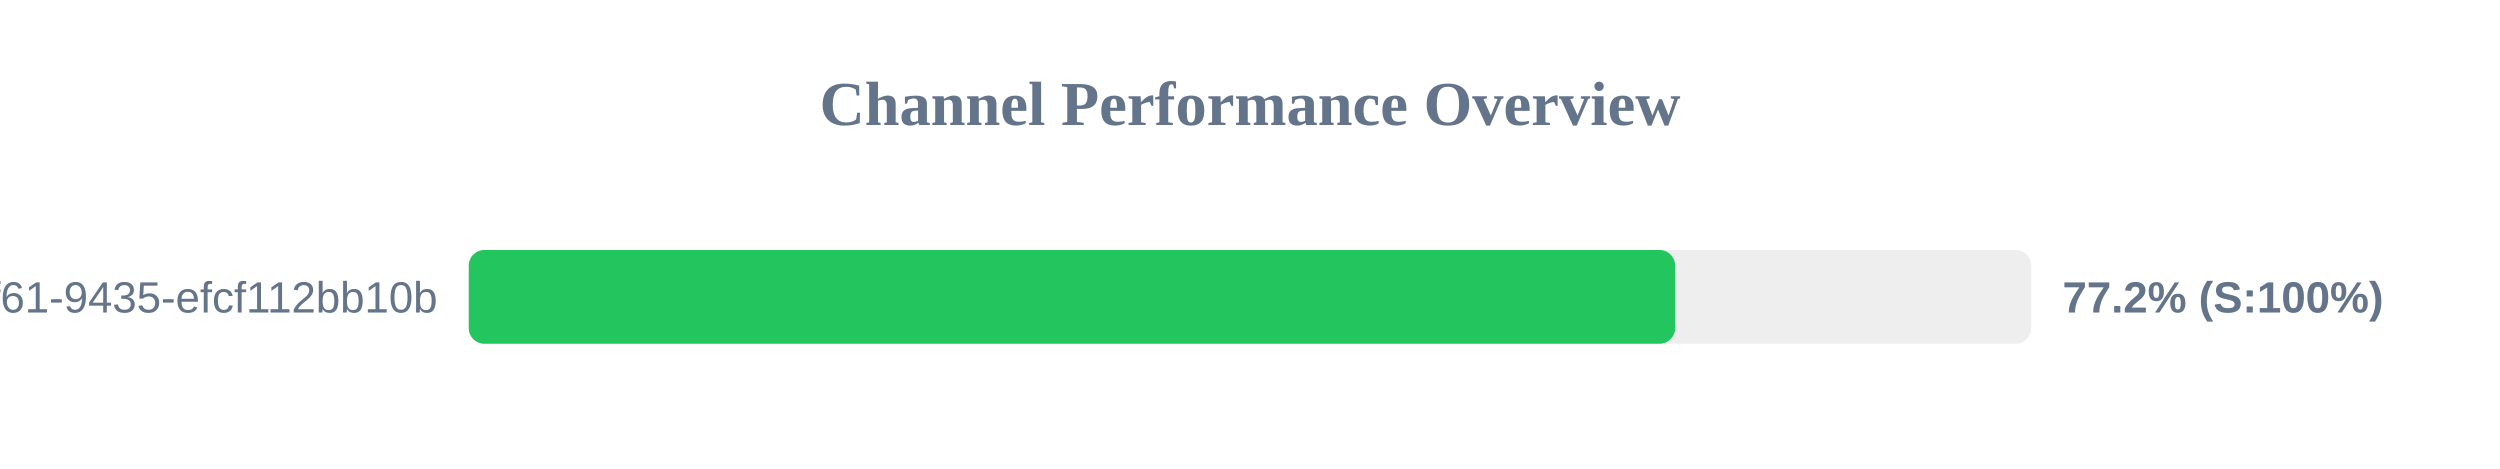
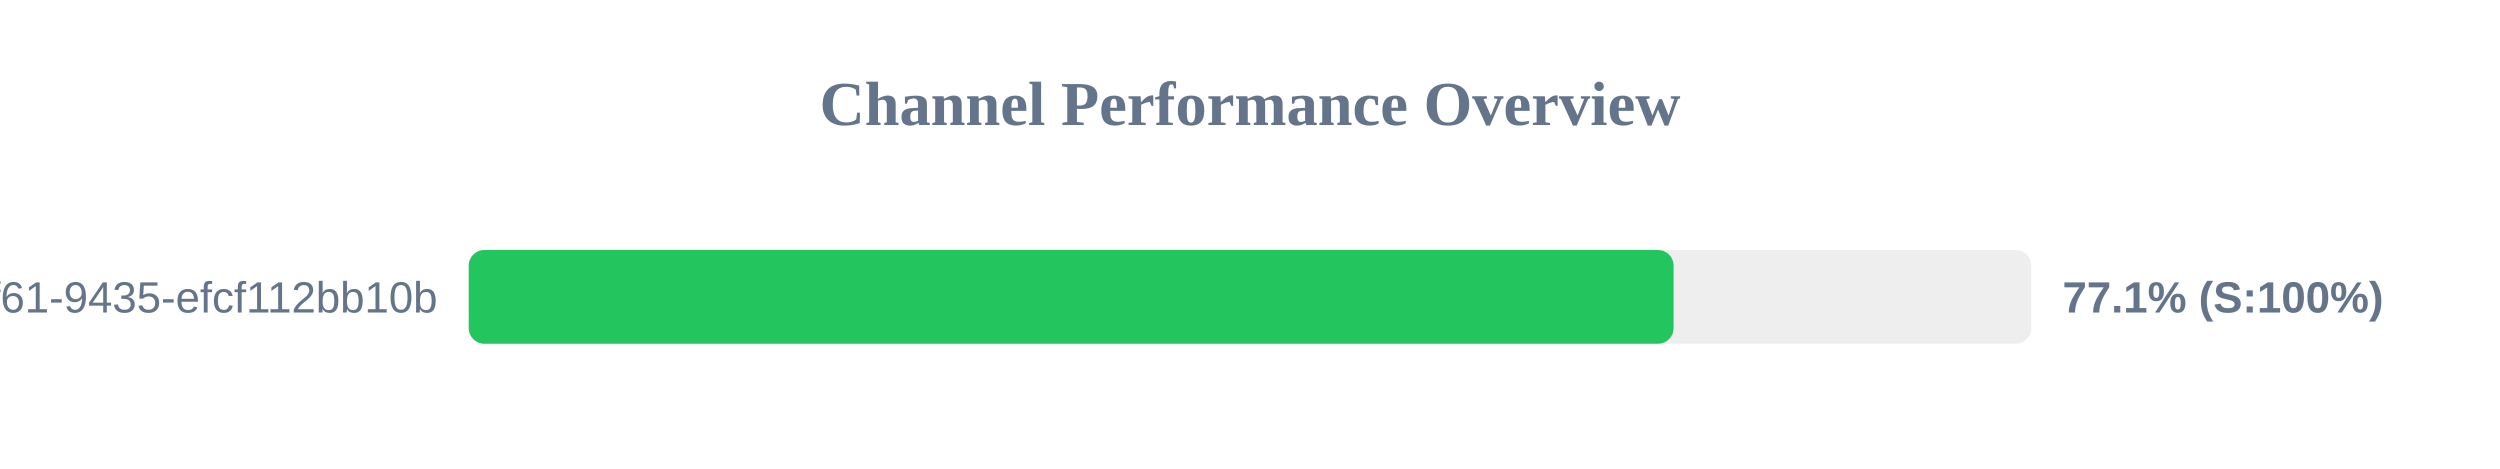
<svg xmlns="http://www.w3.org/2000/svg" width="800" height="150" version="1.1">
  <style>
        .row { font: 14px Arial; fill: #64748b; }
        .score { font: bold 14px Arial; fill: #64748b; }
    </style>
  <text x="400" y="40" text-anchor="middle" font-size="20px" font-weight="bold" fill="#64748b">Channel Performance Overview</text>
  <rect x="150" y="80" width="500" height="30" fill="#eee" rx="5" />
-   <rect x="150" y="80" width="386.05" height="30" fill="#22c55e" rx="5" />
+   <rect x="150" y="80" width="385.55" height="30" fill="#22c55e" rx="5" />
  <text x="140" y="100" text-anchor="end" class="row">?uuid=07c122ad-50b2-4f61-9435-efcf112bb10b</text>
-   <text x="660" y="100" text-anchor="start" class="score">77.2% (S:100%)</text>
+   <text x="660" y="100" text-anchor="start" class="score">77.1% (S:100%)</text>
</svg>
